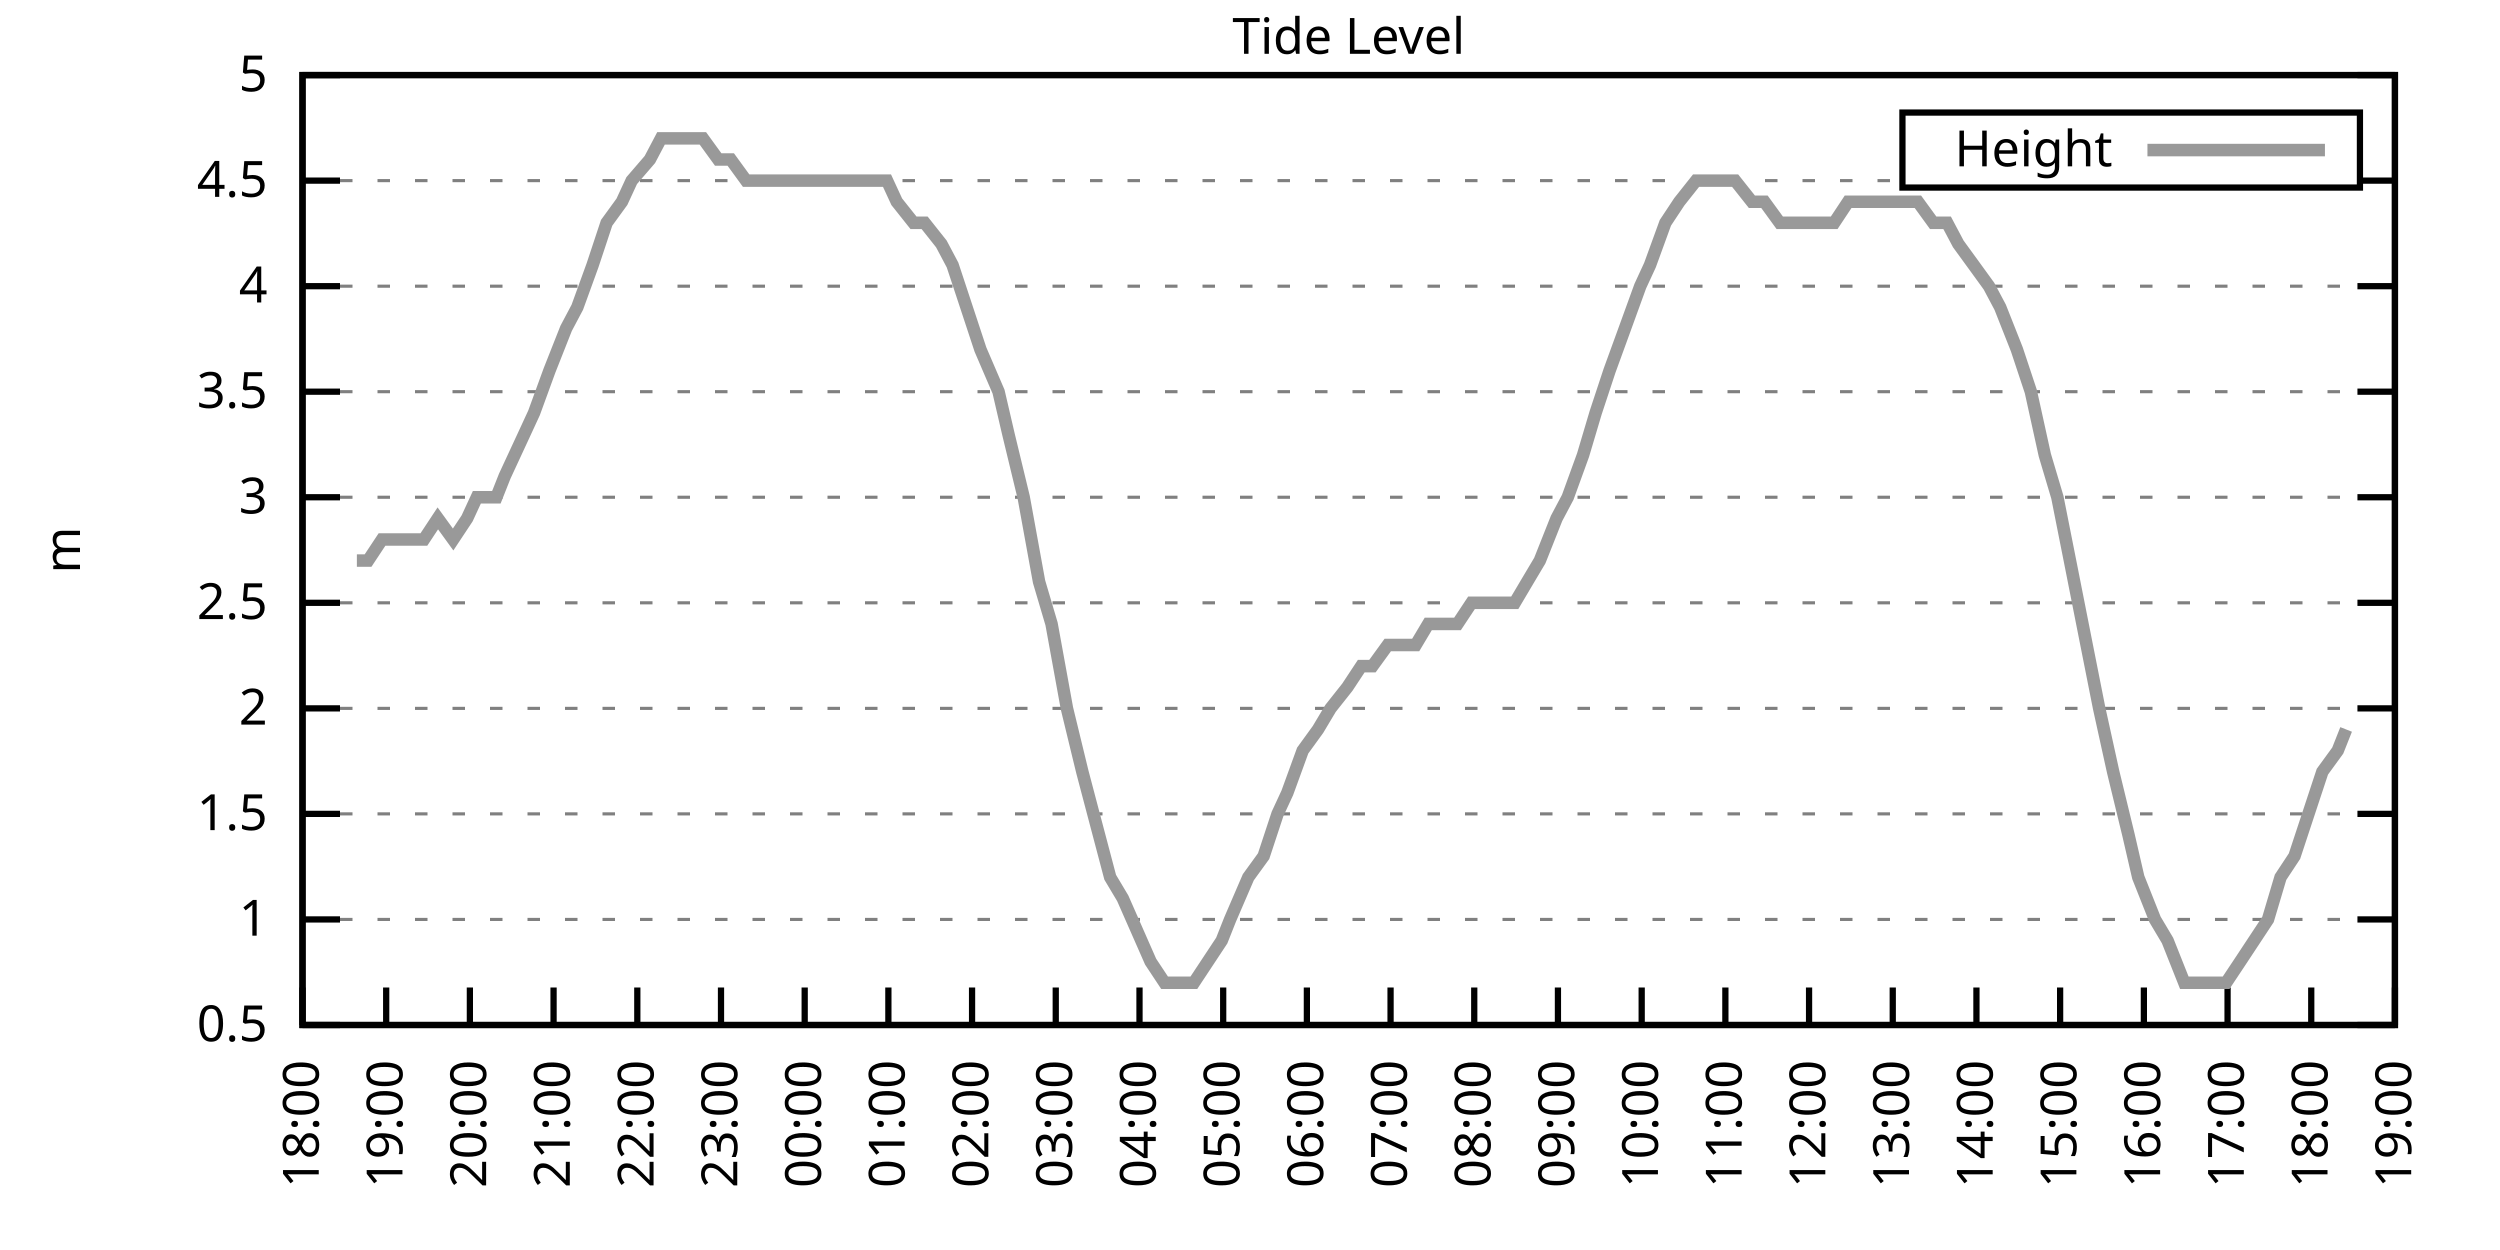
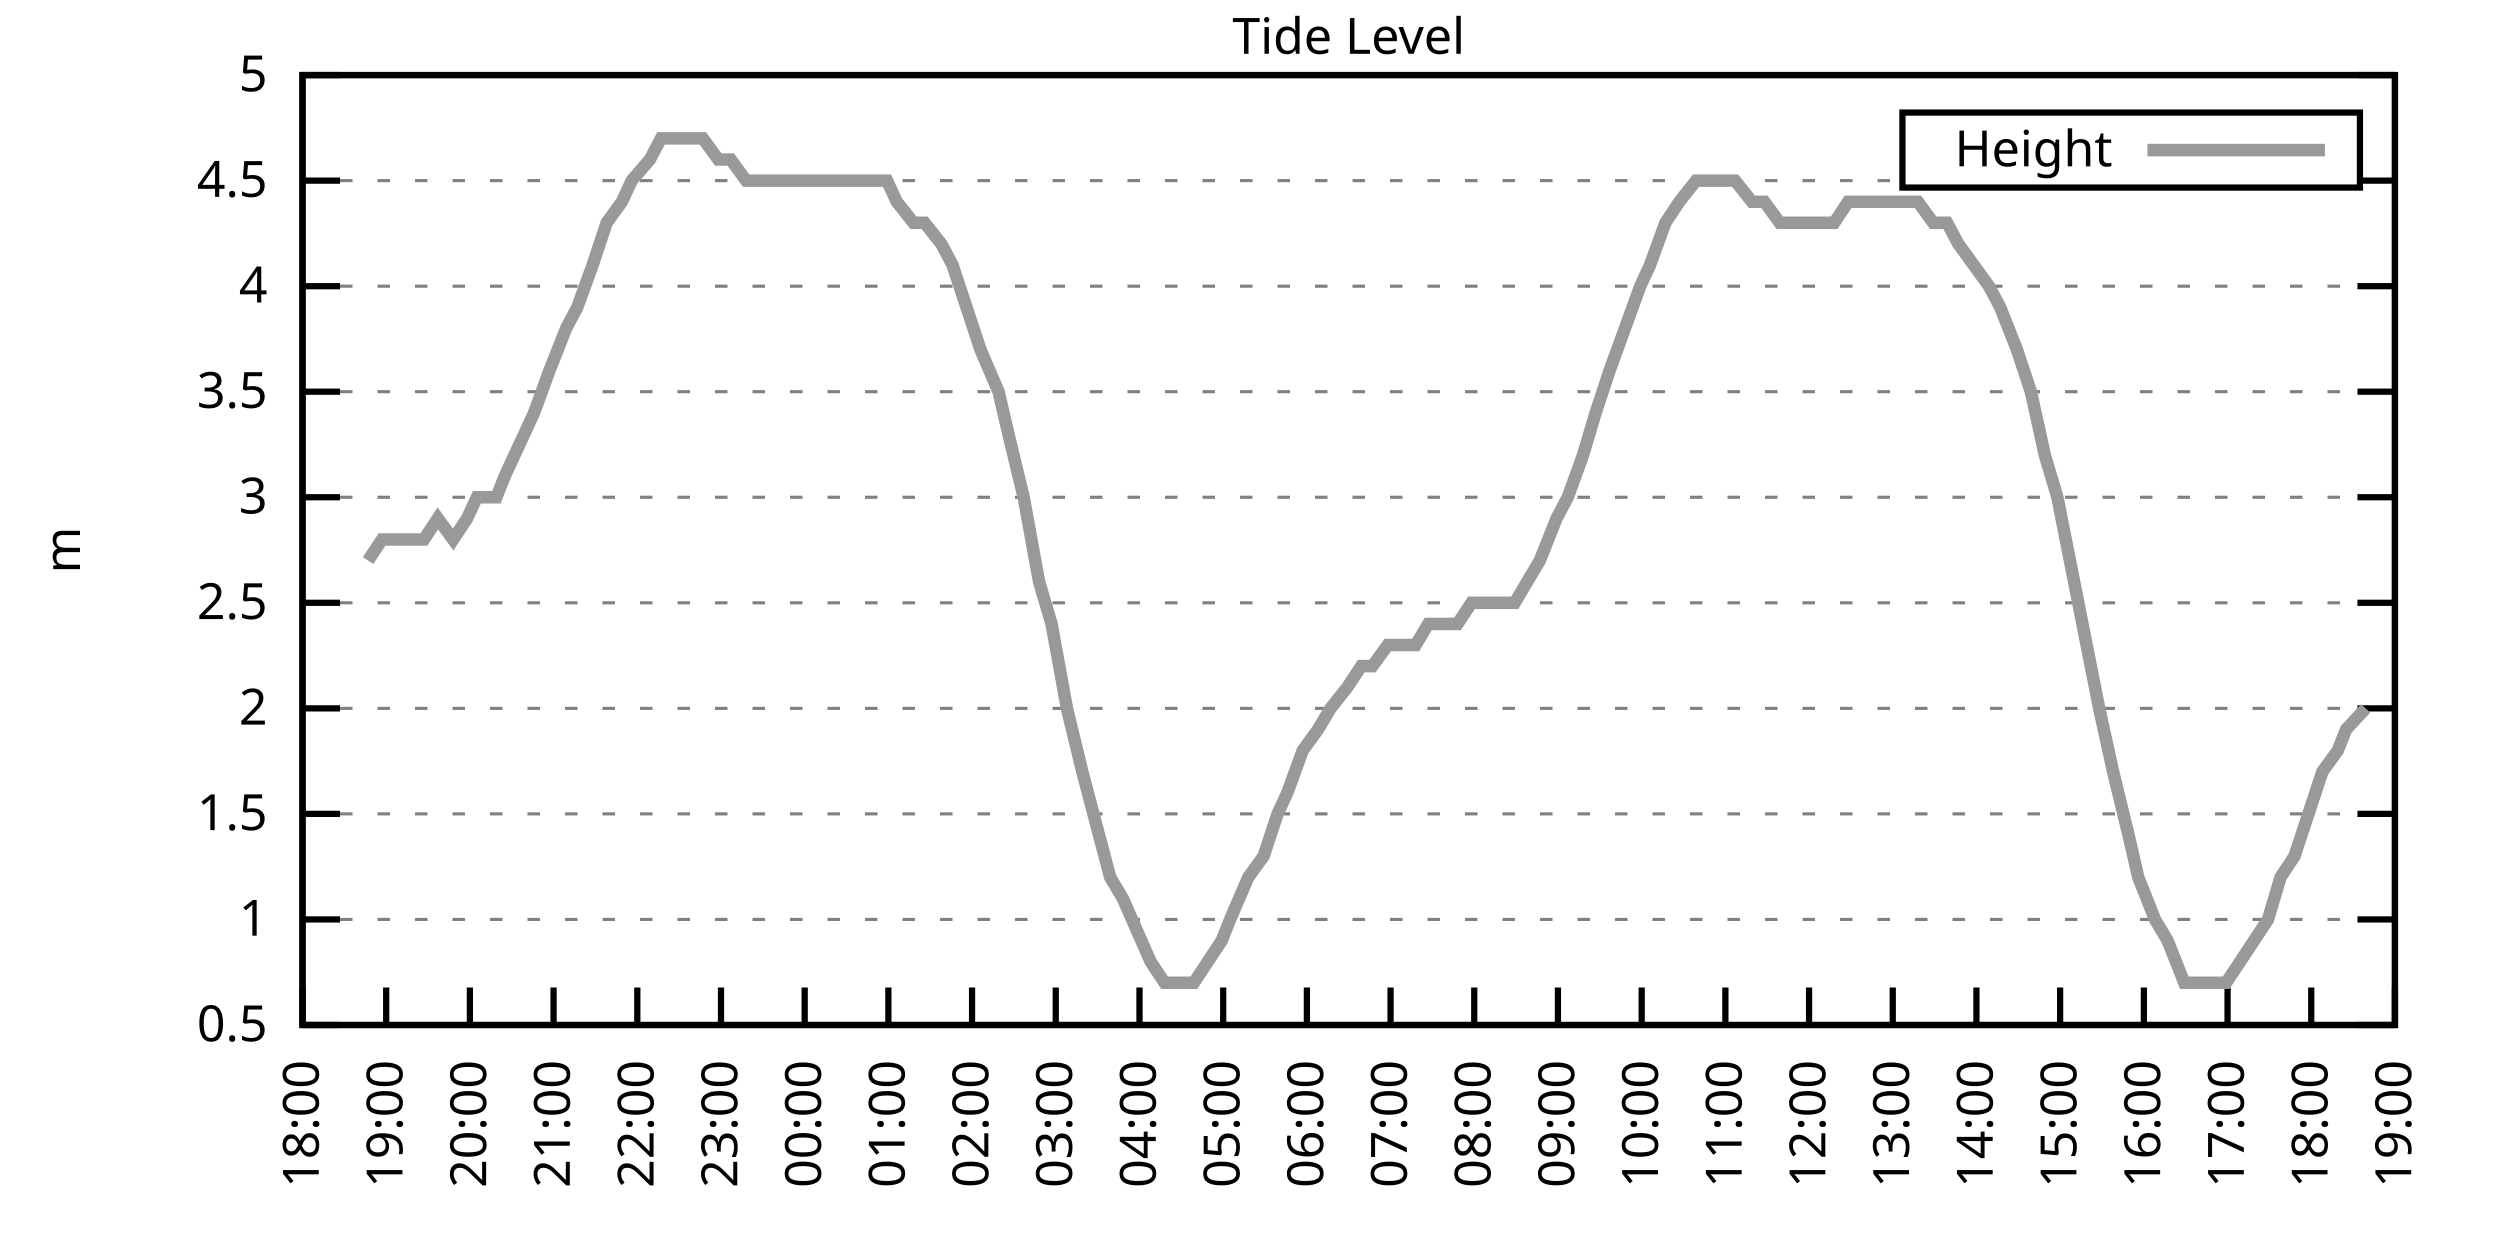
<svg xmlns="http://www.w3.org/2000/svg" xmlns:xlink="http://www.w3.org/1999/xlink" width="400" height="200" viewBox="0 0 400 200">
  <g id="gnuplot_canvas">
    <rect x="0" y="0" width="400" height="200" fill="none" />
    <defs>
      <circle id="gpDot" r="0.5" stroke-width="0.5" stroke="currentColor" />
      <path id="gpPt0" stroke-width="0.333" stroke="currentColor" d="M-1,0 h2 M0,-1 v2" />
      <path id="gpPt1" stroke-width="0.333" stroke="currentColor" d="M-1,-1 L1,1 M1,-1 L-1,1" />
      <path id="gpPt2" stroke-width="0.333" stroke="currentColor" d="M-1,0 L1,0 M0,-1 L0,1 M-1,-1 L1,1 M-1,1 L1,-1" />
      <rect id="gpPt3" stroke-width="0.333" stroke="currentColor" x="-1" y="-1" width="2" height="2" />
      <rect id="gpPt4" stroke-width="0.333" stroke="currentColor" fill="currentColor" x="-1" y="-1" width="2" height="2" />
      <circle id="gpPt5" stroke-width="0.333" stroke="currentColor" cx="0" cy="0" r="1" />
      <use xlink:href="#gpPt5" id="gpPt6" fill="currentColor" stroke="none" />
      <path id="gpPt7" stroke-width="0.333" stroke="currentColor" d="M0,-1.33 L-1.33,0.67 L1.33,0.67 z" />
      <use xlink:href="#gpPt7" id="gpPt8" fill="currentColor" stroke="none" />
      <use xlink:href="#gpPt7" id="gpPt9" stroke="currentColor" transform="rotate(180)" />
      <use xlink:href="#gpPt9" id="gpPt10" fill="currentColor" stroke="none" />
      <use xlink:href="#gpPt3" id="gpPt11" stroke="currentColor" transform="rotate(45)" />
      <use xlink:href="#gpPt11" id="gpPt12" fill="currentColor" stroke="none" />
      <path id="gpPt13" stroke-width="0.333" stroke="currentColor" d="M0,1.330 L1.265,0.411 L0.782,-1.067 L-0.782,-1.076 L-1.265,0.411 z" />
      <use xlink:href="#gpPt13" id="gpPt14" fill="currentColor" stroke="none" />
      <filter id="textbox" filterUnits="objectBoundingBox" x="0" y="0" height="1" width="1">
        <feFlood flood-color="white" flood-opacity="1" result="bgnd" />
        <feComposite in="SourceGraphic" in2="bgnd" operator="atop" />
      </filter>
      <filter id="greybox" filterUnits="objectBoundingBox" x="0" y="0" height="1" width="1">
        <feFlood flood-color="lightgrey" flood-opacity="1" result="grey" />
        <feComposite in="SourceGraphic" in2="grey" operator="atop" />
      </filter>
    </defs>
    <g fill="none" color="white" stroke="currentColor" stroke-width="1.00" stroke-linecap="butt" stroke-linejoin="miter">
</g>
    <g fill="none" color="black" stroke="currentColor" stroke-width="1.00" stroke-linecap="butt" stroke-linejoin="miter">
      <g stroke="none" shape-rendering="crispEdges">
        <polygon fill="rgb(255, 255, 255)" points="48.40,164.00 383.18,164.00 383.18,12.02 48.40,12.02 " />
      </g>
    </g>
    <g fill="none" color="black" stroke="currentColor" stroke-width="1.00" stroke-linecap="butt" stroke-linejoin="miter">
</g>
    <g fill="none" color="black" stroke="black" stroke-width="0.50" stroke-linecap="butt" stroke-linejoin="miter">
</g>
    <g fill="none" color="gray" stroke="currentColor" stroke-width="0.50" stroke-linecap="butt" stroke-linejoin="miter">
      <path stroke="gray" stroke-dasharray="2,4" class="gridline" d="M48.40,164.00 L383.19,164.00  " />
    </g>
    <g fill="none" color="gray" stroke="gray" stroke-width="1.00" stroke-linecap="butt" stroke-linejoin="miter">
</g>
    <g fill="none" color="black" stroke="currentColor" stroke-width="1.00" stroke-linecap="butt" stroke-linejoin="miter">
      <path stroke="black" d="M48.40,164.00 L54.40,164.00 M383.19,164.00 L377.19,164.00  " />
      <g transform="translate(42.80,166.60)" stroke="none" fill="black" font-family="Sans" font-size="8.00" text-anchor="end">
        <text>
          <tspan font-family="Sans"> 0.5</tspan>
        </text>
      </g>
    </g>
    <g fill="none" color="black" stroke="currentColor" stroke-width="1.00" stroke-linecap="butt" stroke-linejoin="miter">
</g>
    <g fill="none" color="black" stroke="black" stroke-width="0.50" stroke-linecap="butt" stroke-linejoin="miter">
</g>
    <g fill="none" color="gray" stroke="currentColor" stroke-width="0.50" stroke-linecap="butt" stroke-linejoin="miter">
      <path stroke="gray" stroke-dasharray="2,4" class="gridline" d="M48.40,147.11 L383.19,147.11  " />
    </g>
    <g fill="none" color="gray" stroke="gray" stroke-width="1.00" stroke-linecap="butt" stroke-linejoin="miter">
</g>
    <g fill="none" color="black" stroke="currentColor" stroke-width="1.00" stroke-linecap="butt" stroke-linejoin="miter">
      <path stroke="black" d="M48.40,147.11 L54.40,147.11 M383.19,147.11 L377.19,147.11  " />
      <g transform="translate(42.80,149.71)" stroke="none" fill="black" font-family="Sans" font-size="8.00" text-anchor="end">
        <text>
          <tspan font-family="Sans"> 1</tspan>
        </text>
      </g>
    </g>
    <g fill="none" color="black" stroke="currentColor" stroke-width="1.00" stroke-linecap="butt" stroke-linejoin="miter">
</g>
    <g fill="none" color="black" stroke="black" stroke-width="0.50" stroke-linecap="butt" stroke-linejoin="miter">
</g>
    <g fill="none" color="gray" stroke="currentColor" stroke-width="0.50" stroke-linecap="butt" stroke-linejoin="miter">
      <path stroke="gray" stroke-dasharray="2,4" class="gridline" d="M48.40,130.22 L383.19,130.22  " />
    </g>
    <g fill="none" color="gray" stroke="gray" stroke-width="1.00" stroke-linecap="butt" stroke-linejoin="miter">
</g>
    <g fill="none" color="black" stroke="currentColor" stroke-width="1.00" stroke-linecap="butt" stroke-linejoin="miter">
      <path stroke="black" d="M48.40,130.22 L54.40,130.22 M383.19,130.22 L377.19,130.22  " />
      <g transform="translate(42.80,132.82)" stroke="none" fill="black" font-family="Sans" font-size="8.00" text-anchor="end">
        <text>
          <tspan font-family="Sans"> 1.5</tspan>
        </text>
      </g>
    </g>
    <g fill="none" color="black" stroke="currentColor" stroke-width="1.00" stroke-linecap="butt" stroke-linejoin="miter">
</g>
    <g fill="none" color="black" stroke="black" stroke-width="0.50" stroke-linecap="butt" stroke-linejoin="miter">
</g>
    <g fill="none" color="gray" stroke="currentColor" stroke-width="0.50" stroke-linecap="butt" stroke-linejoin="miter">
      <path stroke="gray" stroke-dasharray="2,4" class="gridline" d="M48.40,113.34 L383.19,113.34  " />
    </g>
    <g fill="none" color="gray" stroke="gray" stroke-width="1.00" stroke-linecap="butt" stroke-linejoin="miter">
</g>
    <g fill="none" color="black" stroke="currentColor" stroke-width="1.00" stroke-linecap="butt" stroke-linejoin="miter">
      <path stroke="black" d="M48.40,113.34 L54.40,113.34 M383.19,113.34 L377.19,113.34  " />
      <g transform="translate(42.80,115.94)" stroke="none" fill="black" font-family="Sans" font-size="8.00" text-anchor="end">
        <text>
          <tspan font-family="Sans"> 2</tspan>
        </text>
      </g>
    </g>
    <g fill="none" color="black" stroke="currentColor" stroke-width="1.00" stroke-linecap="butt" stroke-linejoin="miter">
</g>
    <g fill="none" color="black" stroke="black" stroke-width="0.50" stroke-linecap="butt" stroke-linejoin="miter">
</g>
    <g fill="none" color="gray" stroke="currentColor" stroke-width="0.50" stroke-linecap="butt" stroke-linejoin="miter">
      <path stroke="gray" stroke-dasharray="2,4" class="gridline" d="M48.40,96.45 L383.19,96.45  " />
    </g>
    <g fill="none" color="gray" stroke="gray" stroke-width="1.00" stroke-linecap="butt" stroke-linejoin="miter">
</g>
    <g fill="none" color="black" stroke="currentColor" stroke-width="1.00" stroke-linecap="butt" stroke-linejoin="miter">
      <path stroke="black" d="M48.40,96.45 L54.40,96.45 M383.19,96.45 L377.19,96.45  " />
      <g transform="translate(42.80,99.05)" stroke="none" fill="black" font-family="Sans" font-size="8.00" text-anchor="end">
        <text>
          <tspan font-family="Sans"> 2.5</tspan>
        </text>
      </g>
    </g>
    <g fill="none" color="black" stroke="currentColor" stroke-width="1.00" stroke-linecap="butt" stroke-linejoin="miter">
</g>
    <g fill="none" color="black" stroke="black" stroke-width="0.50" stroke-linecap="butt" stroke-linejoin="miter">
</g>
    <g fill="none" color="gray" stroke="currentColor" stroke-width="0.50" stroke-linecap="butt" stroke-linejoin="miter">
      <path stroke="gray" stroke-dasharray="2,4" class="gridline" d="M48.40,79.56 L383.19,79.56  " />
    </g>
    <g fill="none" color="gray" stroke="gray" stroke-width="1.00" stroke-linecap="butt" stroke-linejoin="miter">
</g>
    <g fill="none" color="black" stroke="currentColor" stroke-width="1.00" stroke-linecap="butt" stroke-linejoin="miter">
      <path stroke="black" d="M48.40,79.56 L54.40,79.56 M383.19,79.56 L377.19,79.56  " />
      <g transform="translate(42.80,82.16)" stroke="none" fill="black" font-family="Sans" font-size="8.00" text-anchor="end">
        <text>
          <tspan font-family="Sans"> 3</tspan>
        </text>
      </g>
    </g>
    <g fill="none" color="black" stroke="currentColor" stroke-width="1.00" stroke-linecap="butt" stroke-linejoin="miter">
</g>
    <g fill="none" color="black" stroke="black" stroke-width="0.50" stroke-linecap="butt" stroke-linejoin="miter">
</g>
    <g fill="none" color="gray" stroke="currentColor" stroke-width="0.50" stroke-linecap="butt" stroke-linejoin="miter">
      <path stroke="gray" stroke-dasharray="2,4" class="gridline" d="M48.40,62.67 L383.19,62.67  " />
    </g>
    <g fill="none" color="gray" stroke="gray" stroke-width="1.00" stroke-linecap="butt" stroke-linejoin="miter">
</g>
    <g fill="none" color="black" stroke="currentColor" stroke-width="1.00" stroke-linecap="butt" stroke-linejoin="miter">
      <path stroke="black" d="M48.40,62.67 L54.40,62.67 M383.19,62.67 L377.19,62.67  " />
      <g transform="translate(42.80,65.27)" stroke="none" fill="black" font-family="Sans" font-size="8.00" text-anchor="end">
        <text>
          <tspan font-family="Sans"> 3.5</tspan>
        </text>
      </g>
    </g>
    <g fill="none" color="black" stroke="currentColor" stroke-width="1.00" stroke-linecap="butt" stroke-linejoin="miter">
</g>
    <g fill="none" color="black" stroke="black" stroke-width="0.50" stroke-linecap="butt" stroke-linejoin="miter">
</g>
    <g fill="none" color="gray" stroke="currentColor" stroke-width="0.50" stroke-linecap="butt" stroke-linejoin="miter">
      <path stroke="gray" stroke-dasharray="2,4" class="gridline" d="M48.40,45.79 L383.19,45.79  " />
    </g>
    <g fill="none" color="gray" stroke="gray" stroke-width="1.00" stroke-linecap="butt" stroke-linejoin="miter">
</g>
    <g fill="none" color="black" stroke="currentColor" stroke-width="1.00" stroke-linecap="butt" stroke-linejoin="miter">
      <path stroke="black" d="M48.40,45.79 L54.40,45.79 M383.19,45.79 L377.19,45.79  " />
      <g transform="translate(42.80,48.39)" stroke="none" fill="black" font-family="Sans" font-size="8.00" text-anchor="end">
        <text>
          <tspan font-family="Sans"> 4</tspan>
        </text>
      </g>
    </g>
    <g fill="none" color="black" stroke="currentColor" stroke-width="1.00" stroke-linecap="butt" stroke-linejoin="miter">
</g>
    <g fill="none" color="black" stroke="black" stroke-width="0.50" stroke-linecap="butt" stroke-linejoin="miter">
</g>
    <g fill="none" color="gray" stroke="currentColor" stroke-width="0.50" stroke-linecap="butt" stroke-linejoin="miter">
      <path stroke="gray" stroke-dasharray="2,4" class="gridline" d="M48.40,28.90 L304.39,28.90 M377.59,28.90 L383.19,28.90  " />
    </g>
    <g fill="none" color="gray" stroke="gray" stroke-width="1.00" stroke-linecap="butt" stroke-linejoin="miter">
</g>
    <g fill="none" color="black" stroke="currentColor" stroke-width="1.00" stroke-linecap="butt" stroke-linejoin="miter">
      <path stroke="black" d="M48.40,28.90 L54.40,28.90 M383.19,28.90 L377.19,28.90  " />
      <g transform="translate(42.80,31.50)" stroke="none" fill="black" font-family="Sans" font-size="8.00" text-anchor="end">
        <text>
          <tspan font-family="Sans"> 4.5</tspan>
        </text>
      </g>
    </g>
    <g fill="none" color="black" stroke="currentColor" stroke-width="1.00" stroke-linecap="butt" stroke-linejoin="miter">
</g>
    <g fill="none" color="black" stroke="black" stroke-width="0.50" stroke-linecap="butt" stroke-linejoin="miter">
</g>
    <g fill="none" color="gray" stroke="currentColor" stroke-width="0.50" stroke-linecap="butt" stroke-linejoin="miter">
      <path stroke="gray" stroke-dasharray="2,4" class="gridline" d="M48.40,12.01 L383.19,12.01  " />
    </g>
    <g fill="none" color="gray" stroke="gray" stroke-width="1.00" stroke-linecap="butt" stroke-linejoin="miter">
</g>
    <g fill="none" color="black" stroke="currentColor" stroke-width="1.00" stroke-linecap="butt" stroke-linejoin="miter">
      <path stroke="black" d="M48.40,12.01 L54.40,12.01 M383.19,12.01 L377.19,12.01  " />
      <g transform="translate(42.80,14.61)" stroke="none" fill="black" font-family="Sans" font-size="8.00" text-anchor="end">
        <text>
          <tspan font-family="Sans"> 5</tspan>
        </text>
      </g>
    </g>
    <g fill="none" color="black" stroke="currentColor" stroke-width="1.00" stroke-linecap="butt" stroke-linejoin="miter">
      <path stroke="black" d="M48.40,164.00 L48.40,158.00  " />
      <g transform="translate(51.00,169.60) rotate(270.00)" stroke="none" fill="black" font-family="Sans" font-size="8.00" text-anchor="end">
        <text>
          <tspan font-family="Sans">18:00</tspan>
        </text>
      </g>
    </g>
    <g fill="none" color="black" stroke="currentColor" stroke-width="1.00" stroke-linecap="butt" stroke-linejoin="miter">
      <path stroke="black" d="M61.79,164.00 L61.79,158.00  " />
      <g transform="translate(64.39,169.60) rotate(270.00)" stroke="none" fill="black" font-family="Sans" font-size="8.00" text-anchor="end">
        <text>
          <tspan font-family="Sans">19:00</tspan>
        </text>
      </g>
    </g>
    <g fill="none" color="black" stroke="currentColor" stroke-width="1.00" stroke-linecap="butt" stroke-linejoin="miter">
      <path stroke="black" d="M75.18,164.00 L75.18,158.00  " />
      <g transform="translate(77.78,169.60) rotate(270.00)" stroke="none" fill="black" font-family="Sans" font-size="8.00" text-anchor="end">
        <text>
          <tspan font-family="Sans">20:00</tspan>
        </text>
      </g>
    </g>
    <g fill="none" color="black" stroke="currentColor" stroke-width="1.00" stroke-linecap="butt" stroke-linejoin="miter">
      <path stroke="black" d="M88.57,164.00 L88.57,158.00  " />
      <g transform="translate(91.17,169.60) rotate(270.00)" stroke="none" fill="black" font-family="Sans" font-size="8.00" text-anchor="end">
        <text>
          <tspan font-family="Sans">21:00</tspan>
        </text>
      </g>
    </g>
    <g fill="none" color="black" stroke="currentColor" stroke-width="1.00" stroke-linecap="butt" stroke-linejoin="miter">
      <path stroke="black" d="M101.97,164.00 L101.97,158.00  " />
      <g transform="translate(104.57,169.60) rotate(270.00)" stroke="none" fill="black" font-family="Sans" font-size="8.00" text-anchor="end">
        <text>
          <tspan font-family="Sans">22:00</tspan>
        </text>
      </g>
    </g>
    <g fill="none" color="black" stroke="currentColor" stroke-width="1.00" stroke-linecap="butt" stroke-linejoin="miter">
      <path stroke="black" d="M115.36,164.00 L115.36,158.00  " />
      <g transform="translate(117.96,169.60) rotate(270.00)" stroke="none" fill="black" font-family="Sans" font-size="8.00" text-anchor="end">
        <text>
          <tspan font-family="Sans">23:00</tspan>
        </text>
      </g>
    </g>
    <g fill="none" color="black" stroke="currentColor" stroke-width="1.00" stroke-linecap="butt" stroke-linejoin="miter">
      <path stroke="black" d="M128.75,164.00 L128.75,158.00  " />
      <g transform="translate(131.35,169.60) rotate(270.00)" stroke="none" fill="black" font-family="Sans" font-size="8.00" text-anchor="end">
        <text>
          <tspan font-family="Sans">00:00</tspan>
        </text>
      </g>
    </g>
    <g fill="none" color="black" stroke="currentColor" stroke-width="1.00" stroke-linecap="butt" stroke-linejoin="miter">
      <path stroke="black" d="M142.14,164.00 L142.14,158.00  " />
      <g transform="translate(144.74,169.60) rotate(270.00)" stroke="none" fill="black" font-family="Sans" font-size="8.00" text-anchor="end">
        <text>
          <tspan font-family="Sans">01:00</tspan>
        </text>
      </g>
    </g>
    <g fill="none" color="black" stroke="currentColor" stroke-width="1.00" stroke-linecap="butt" stroke-linejoin="miter">
      <path stroke="black" d="M155.53,164.00 L155.53,158.00  " />
      <g transform="translate(158.13,169.60) rotate(270.00)" stroke="none" fill="black" font-family="Sans" font-size="8.00" text-anchor="end">
        <text>
          <tspan font-family="Sans">02:00</tspan>
        </text>
      </g>
    </g>
    <g fill="none" color="black" stroke="currentColor" stroke-width="1.00" stroke-linecap="butt" stroke-linejoin="miter">
      <path stroke="black" d="M168.92,164.00 L168.92,158.00  " />
      <g transform="translate(171.52,169.60) rotate(270.00)" stroke="none" fill="black" font-family="Sans" font-size="8.00" text-anchor="end">
        <text>
          <tspan font-family="Sans">03:00</tspan>
        </text>
      </g>
    </g>
    <g fill="none" color="black" stroke="currentColor" stroke-width="1.00" stroke-linecap="butt" stroke-linejoin="miter">
      <path stroke="black" d="M182.32,164.00 L182.32,158.00  " />
      <g transform="translate(184.92,169.60) rotate(270.00)" stroke="none" fill="black" font-family="Sans" font-size="8.00" text-anchor="end">
        <text>
          <tspan font-family="Sans">04:00</tspan>
        </text>
      </g>
    </g>
    <g fill="none" color="black" stroke="currentColor" stroke-width="1.00" stroke-linecap="butt" stroke-linejoin="miter">
      <path stroke="black" d="M195.71,164.00 L195.71,158.00  " />
      <g transform="translate(198.31,169.60) rotate(270.00)" stroke="none" fill="black" font-family="Sans" font-size="8.00" text-anchor="end">
        <text>
          <tspan font-family="Sans">05:00</tspan>
        </text>
      </g>
    </g>
    <g fill="none" color="black" stroke="currentColor" stroke-width="1.00" stroke-linecap="butt" stroke-linejoin="miter">
      <path stroke="black" d="M209.10,164.00 L209.10,158.00  " />
      <g transform="translate(211.70,169.60) rotate(270.00)" stroke="none" fill="black" font-family="Sans" font-size="8.00" text-anchor="end">
        <text>
          <tspan font-family="Sans">06:00</tspan>
        </text>
      </g>
    </g>
    <g fill="none" color="black" stroke="currentColor" stroke-width="1.00" stroke-linecap="butt" stroke-linejoin="miter">
      <path stroke="black" d="M222.49,164.00 L222.49,158.00  " />
      <g transform="translate(225.09,169.60) rotate(270.00)" stroke="none" fill="black" font-family="Sans" font-size="8.00" text-anchor="end">
        <text>
          <tspan font-family="Sans">07:00</tspan>
        </text>
      </g>
    </g>
    <g fill="none" color="black" stroke="currentColor" stroke-width="1.00" stroke-linecap="butt" stroke-linejoin="miter">
      <path stroke="black" d="M235.88,164.00 L235.88,158.00  " />
      <g transform="translate(238.48,169.60) rotate(270.00)" stroke="none" fill="black" font-family="Sans" font-size="8.00" text-anchor="end">
        <text>
          <tspan font-family="Sans">08:00</tspan>
        </text>
      </g>
    </g>
    <g fill="none" color="black" stroke="currentColor" stroke-width="1.00" stroke-linecap="butt" stroke-linejoin="miter">
      <path stroke="black" d="M249.27,164.00 L249.27,158.00  " />
      <g transform="translate(251.87,169.60) rotate(270.00)" stroke="none" fill="black" font-family="Sans" font-size="8.00" text-anchor="end">
        <text>
          <tspan font-family="Sans">09:00</tspan>
        </text>
      </g>
    </g>
    <g fill="none" color="black" stroke="currentColor" stroke-width="1.00" stroke-linecap="butt" stroke-linejoin="miter">
      <path stroke="black" d="M262.67,164.00 L262.67,158.00  " />
      <g transform="translate(265.27,169.60) rotate(270.00)" stroke="none" fill="black" font-family="Sans" font-size="8.00" text-anchor="end">
        <text>
          <tspan font-family="Sans">10:00</tspan>
        </text>
      </g>
    </g>
    <g fill="none" color="black" stroke="currentColor" stroke-width="1.00" stroke-linecap="butt" stroke-linejoin="miter">
      <path stroke="black" d="M276.06,164.00 L276.06,158.00  " />
      <g transform="translate(278.66,169.60) rotate(270.00)" stroke="none" fill="black" font-family="Sans" font-size="8.00" text-anchor="end">
        <text>
          <tspan font-family="Sans">11:00</tspan>
        </text>
      </g>
    </g>
    <g fill="none" color="black" stroke="currentColor" stroke-width="1.00" stroke-linecap="butt" stroke-linejoin="miter">
      <path stroke="black" d="M289.45,164.00 L289.45,158.00  " />
      <g transform="translate(292.05,169.60) rotate(270.00)" stroke="none" fill="black" font-family="Sans" font-size="8.00" text-anchor="end">
        <text>
          <tspan font-family="Sans">12:00</tspan>
        </text>
      </g>
    </g>
    <g fill="none" color="black" stroke="currentColor" stroke-width="1.00" stroke-linecap="butt" stroke-linejoin="miter">
      <path stroke="black" d="M302.84,164.00 L302.84,158.00  " />
      <g transform="translate(305.44,169.60) rotate(270.00)" stroke="none" fill="black" font-family="Sans" font-size="8.00" text-anchor="end">
        <text>
          <tspan font-family="Sans">13:00</tspan>
        </text>
      </g>
    </g>
    <g fill="none" color="black" stroke="currentColor" stroke-width="1.00" stroke-linecap="butt" stroke-linejoin="miter">
      <path stroke="black" d="M316.23,164.00 L316.23,158.00  " />
      <g transform="translate(318.83,169.60) rotate(270.00)" stroke="none" fill="black" font-family="Sans" font-size="8.00" text-anchor="end">
        <text>
          <tspan font-family="Sans">14:00</tspan>
        </text>
      </g>
    </g>
    <g fill="none" color="black" stroke="currentColor" stroke-width="1.00" stroke-linecap="butt" stroke-linejoin="miter">
      <path stroke="black" d="M329.62,164.00 L329.62,158.00  " />
      <g transform="translate(332.22,169.60) rotate(270.00)" stroke="none" fill="black" font-family="Sans" font-size="8.00" text-anchor="end">
        <text>
          <tspan font-family="Sans">15:00</tspan>
        </text>
      </g>
    </g>
    <g fill="none" color="black" stroke="currentColor" stroke-width="1.00" stroke-linecap="butt" stroke-linejoin="miter">
      <path stroke="black" d="M343.02,164.00 L343.02,158.00  " />
      <g transform="translate(345.62,169.60) rotate(270.00)" stroke="none" fill="black" font-family="Sans" font-size="8.00" text-anchor="end">
        <text>
          <tspan font-family="Sans">16:00</tspan>
        </text>
      </g>
    </g>
    <g fill="none" color="black" stroke="currentColor" stroke-width="1.00" stroke-linecap="butt" stroke-linejoin="miter">
      <path stroke="black" d="M356.41,164.00 L356.41,158.00  " />
      <g transform="translate(359.01,169.60) rotate(270.00)" stroke="none" fill="black" font-family="Sans" font-size="8.00" text-anchor="end">
        <text>
          <tspan font-family="Sans">17:00</tspan>
        </text>
      </g>
    </g>
    <g fill="none" color="black" stroke="currentColor" stroke-width="1.00" stroke-linecap="butt" stroke-linejoin="miter">
      <path stroke="black" d="M369.80,164.00 L369.80,158.00  " />
      <g transform="translate(372.40,169.60) rotate(270.00)" stroke="none" fill="black" font-family="Sans" font-size="8.00" text-anchor="end">
        <text>
          <tspan font-family="Sans">18:00</tspan>
        </text>
      </g>
    </g>
    <g fill="none" color="black" stroke="currentColor" stroke-width="1.00" stroke-linecap="butt" stroke-linejoin="miter">
      <path stroke="black" d="M383.19,164.00 L383.19,158.00  " />
      <g transform="translate(385.79,169.60) rotate(270.00)" stroke="none" fill="black" font-family="Sans" font-size="8.00" text-anchor="end">
        <text>
          <tspan font-family="Sans">19:00</tspan>
        </text>
      </g>
    </g>
    <g fill="none" color="black" stroke="currentColor" stroke-width="1.00" stroke-linecap="butt" stroke-linejoin="miter">
</g>
    <g fill="none" color="black" stroke="currentColor" stroke-width="1.00" stroke-linecap="butt" stroke-linejoin="miter">
      <path stroke="black" d="M48.40,12.01 L48.40,164.00 L383.19,164.00 L383.19,12.01 L48.40,12.01 Z  " />
    </g>
    <g fill="none" color="black" stroke="currentColor" stroke-width="1.00" stroke-linecap="butt" stroke-linejoin="miter">
</g>
    <g fill="none" color="black" stroke="currentColor" stroke-width="1.00" stroke-linecap="butt" stroke-linejoin="miter">
      <path stroke="black" d="M304.39,30.01 L304.39,18.01 L377.59,18.01 L377.59,30.01 L304.39,30.01 Z  " />
    </g>
    <g id="Tide_level_plot_1">
      <g fill="none" color="white" stroke="black" stroke-width="2.00" stroke-linecap="butt" stroke-linejoin="miter">
</g>
      <g fill="none" color="black" stroke="currentColor" stroke-width="2.00" stroke-linecap="butt" stroke-linejoin="miter">
        <g transform="translate(337.99,26.61)" stroke="none" fill="black" font-family="Sans" font-size="8.00" text-anchor="end">
          <text>
            <tspan font-family="Sans">Height</tspan>
          </text>
        </g>
      </g>
      <g fill="none" color="black" stroke="currentColor" stroke-width="2.00" stroke-linecap="butt" stroke-linejoin="miter">
-         <path stroke="rgb(153, 153, 153)" d="M343.59,24.01 L371.99,24.01 M57.10,89.69 L58.89,89.69 L61.12,86.32 L63.35,86.32 L65.59,86.32 L67.82,86.32   L70.05,82.94 L72.50,86.32 L74.74,82.94 L76.30,79.56 L79.42,79.56 L80.76,76.18 L83.89,69.43 L85.45,66.05   L87.91,59.30 L90.58,52.54 L92.37,49.16 L94.82,42.41 L97.06,35.65 L99.51,32.28 L101.07,28.90 L103.98,25.52   L105.76,22.14 L110.45,22.14 L112.46,22.14 L114.91,25.52 L116.92,25.52 L119.38,28.90 L121.61,28.90 L123.84,28.90   L125.62,28.90 L128.08,28.90 L130.31,28.90 L132.99,28.90 L135.22,28.90 L137.45,28.90 L139.69,28.90 L141.92,28.90   L143.48,32.28 L146.16,35.65 L147.94,35.65 L150.62,39.03 L152.41,42.41 L154.64,49.16 L156.87,55.92 L159.77,62.67   L161.34,69.43 L163.79,79.56 L166.25,93.07 L168.25,99.83 L170.71,113.34 L173.17,123.47 L174.95,130.22 L177.63,140.36   L179.64,143.73 L184.10,153.87 L186.33,157.24 L188.34,157.24 L191.02,157.24 L195.48,150.49 L196.82,147.11 L199.73,140.36   L202.18,136.98 L204.41,130.22 L205.97,126.85 L208.43,120.09 L210.88,116.71 L212.89,113.34 L215.57,109.96 L217.80,106.58   L219.59,106.58 L222.04,103.20 L223.83,103.20 L226.51,103.20 L228.52,99.83 L231.20,99.83 L233.20,99.83 L235.44,96.45   L237.89,96.45 L239.90,96.45 L242.36,96.45 L244.36,93.07 L246.37,89.69 L249.05,82.94 L250.84,79.56 L253.29,72.81   L255.30,66.05 L257.53,59.30 L259.99,52.54 L262.44,45.79 L264.00,42.41 L266.46,35.65 L268.69,32.28 L271.37,28.90   L273.16,28.90 L275.39,28.90 L277.62,28.90 L280.30,32.28 L282.31,32.28 L284.76,35.65 L286.99,35.65 L289.23,35.65   L291.46,35.65 L293.47,35.65 L295.70,32.28 L297.93,32.28 L299.94,32.28 L302.39,32.28 L304.63,32.28 L306.86,32.28   L309.31,35.65 L311.54,35.65 L313.33,39.03 L315.79,42.41 L318.24,45.79 L320.03,49.16 L322.70,55.92 L324.94,62.67   L327.17,72.81 L329.18,79.56 L331.19,89.69 L333.86,103.20 L335.87,113.34 L338.10,123.47 L340.56,133.60 L342.12,140.36   L344.80,147.11 L346.81,150.49 L349.49,157.24 L351.72,157.24 L353.95,157.24 L356.18,157.24 L358.42,153.87 L360.65,150.49   L362.88,147.11 L364.89,140.36 L367.12,136.98 L369.35,130.22 L371.58,123.47 L374.04,120.09 L375.38,116.71  " />
+         <path stroke="rgb(153, 153, 153)" d="M343.59,24.01 L371.99,24.01 M58.89,89.69 L61.12,86.32 L63.35,86.32 L65.59,86.32 L67.82,86.32 L70.05,82.94   L72.50,86.32 L74.74,82.94 L76.30,79.56 L79.42,79.56 L80.76,76.18 L83.89,69.43 L85.45,66.05 L87.91,59.30   L90.58,52.54 L92.37,49.16 L94.82,42.41 L97.06,35.65 L99.51,32.28 L101.07,28.90 L103.98,25.52 L105.76,22.14   L110.45,22.14 L112.46,22.14 L114.91,25.52 L116.92,25.52 L119.38,28.90 L121.61,28.90 L123.84,28.90 L125.62,28.90   L128.08,28.90 L130.31,28.90 L132.99,28.90 L135.22,28.90 L137.45,28.90 L139.69,28.90 L141.92,28.90 L143.48,32.28   L146.16,35.65 L147.94,35.65 L150.62,39.03 L152.41,42.41 L154.64,49.16 L156.87,55.92 L159.77,62.67 L161.34,69.43   L163.79,79.56 L166.25,93.07 L168.25,99.83 L170.71,113.34 L173.17,123.47 L174.95,130.22 L177.63,140.36 L179.64,143.73   L184.10,153.87 L186.33,157.24 L188.34,157.24 L191.02,157.24 L195.48,150.49 L196.82,147.11 L199.73,140.36 L202.18,136.98   L204.41,130.22 L205.97,126.85 L208.43,120.09 L210.88,116.71 L212.89,113.34 L215.57,109.96 L217.80,106.58 L219.59,106.58   L222.04,103.20 L223.83,103.20 L226.51,103.20 L228.52,99.83 L231.20,99.83 L233.20,99.83 L235.44,96.45 L237.89,96.45   L239.90,96.45 L242.36,96.45 L244.36,93.07 L246.37,89.69 L249.05,82.94 L250.84,79.56 L253.29,72.81 L255.30,66.05   L257.53,59.30 L259.99,52.54 L262.44,45.79 L264.00,42.41 L266.46,35.65 L268.69,32.28 L271.37,28.90 L273.16,28.90   L275.39,28.90 L277.62,28.90 L280.30,32.28 L282.31,32.28 L284.76,35.65 L286.99,35.65 L289.23,35.65 L291.46,35.65   L293.47,35.65 L295.70,32.28 L297.93,32.28 L299.94,32.28 L302.39,32.28 L304.63,32.28 L306.86,32.28 L309.31,35.65   L311.54,35.65 L313.33,39.03 L315.79,42.41 L318.24,45.79 L320.03,49.16 L322.70,55.92 L324.94,62.67 L327.17,72.81   L329.18,79.56 L331.19,89.69 L333.86,103.20 L335.87,113.34 L338.10,123.47 L340.56,133.60 L342.12,140.36 L344.80,147.11   L346.81,150.49 L349.49,157.24 L351.72,157.24 L353.95,157.24 L356.18,157.24 L358.42,153.87 L360.65,150.49 L362.88,147.11   L364.89,140.36 L367.12,136.98 L369.35,130.22 L371.58,123.47 L374.04,120.09 L375.38,116.71 L378.50,113.34  " />
      </g>
    </g>
    <g fill="none" color="black" stroke="currentColor" stroke-width="2.00" stroke-linecap="butt" stroke-linejoin="miter">
</g>
    <g fill="none" color="black" stroke="black" stroke-width="1.00" stroke-linecap="butt" stroke-linejoin="miter">
</g>
    <g fill="none" color="black" stroke="currentColor" stroke-width="1.00" stroke-linecap="butt" stroke-linejoin="miter">
      <path stroke="black" d="M48.40,12.01 L48.40,164.00 L383.19,164.00 L383.19,12.01 L48.40,12.01 Z  " />
      <g transform="translate(12.80,88.01) rotate(270.00)" stroke="none" fill="black" font-family="Sans" font-size="8.00" text-anchor="middle">
        <text>
          <tspan font-family="Sans">m</tspan>
        </text>
      </g>
    </g>
    <g fill="none" color="black" stroke="currentColor" stroke-width="1.00" stroke-linecap="butt" stroke-linejoin="miter">
</g>
    <g fill="none" color="black" stroke="currentColor" stroke-width="1.00" stroke-linecap="butt" stroke-linejoin="miter">
      <g transform="translate(215.79,8.61)" stroke="none" fill="black" font-family="Sans" font-size="8.00" text-anchor="middle">
        <text>
          <tspan font-family="Sans">Tide Level</tspan>
        </text>
      </g>
    </g>
    <g fill="none" color="black" stroke="currentColor" stroke-width="1.00" stroke-linecap="butt" stroke-linejoin="miter">
</g>
  </g>
</svg>
